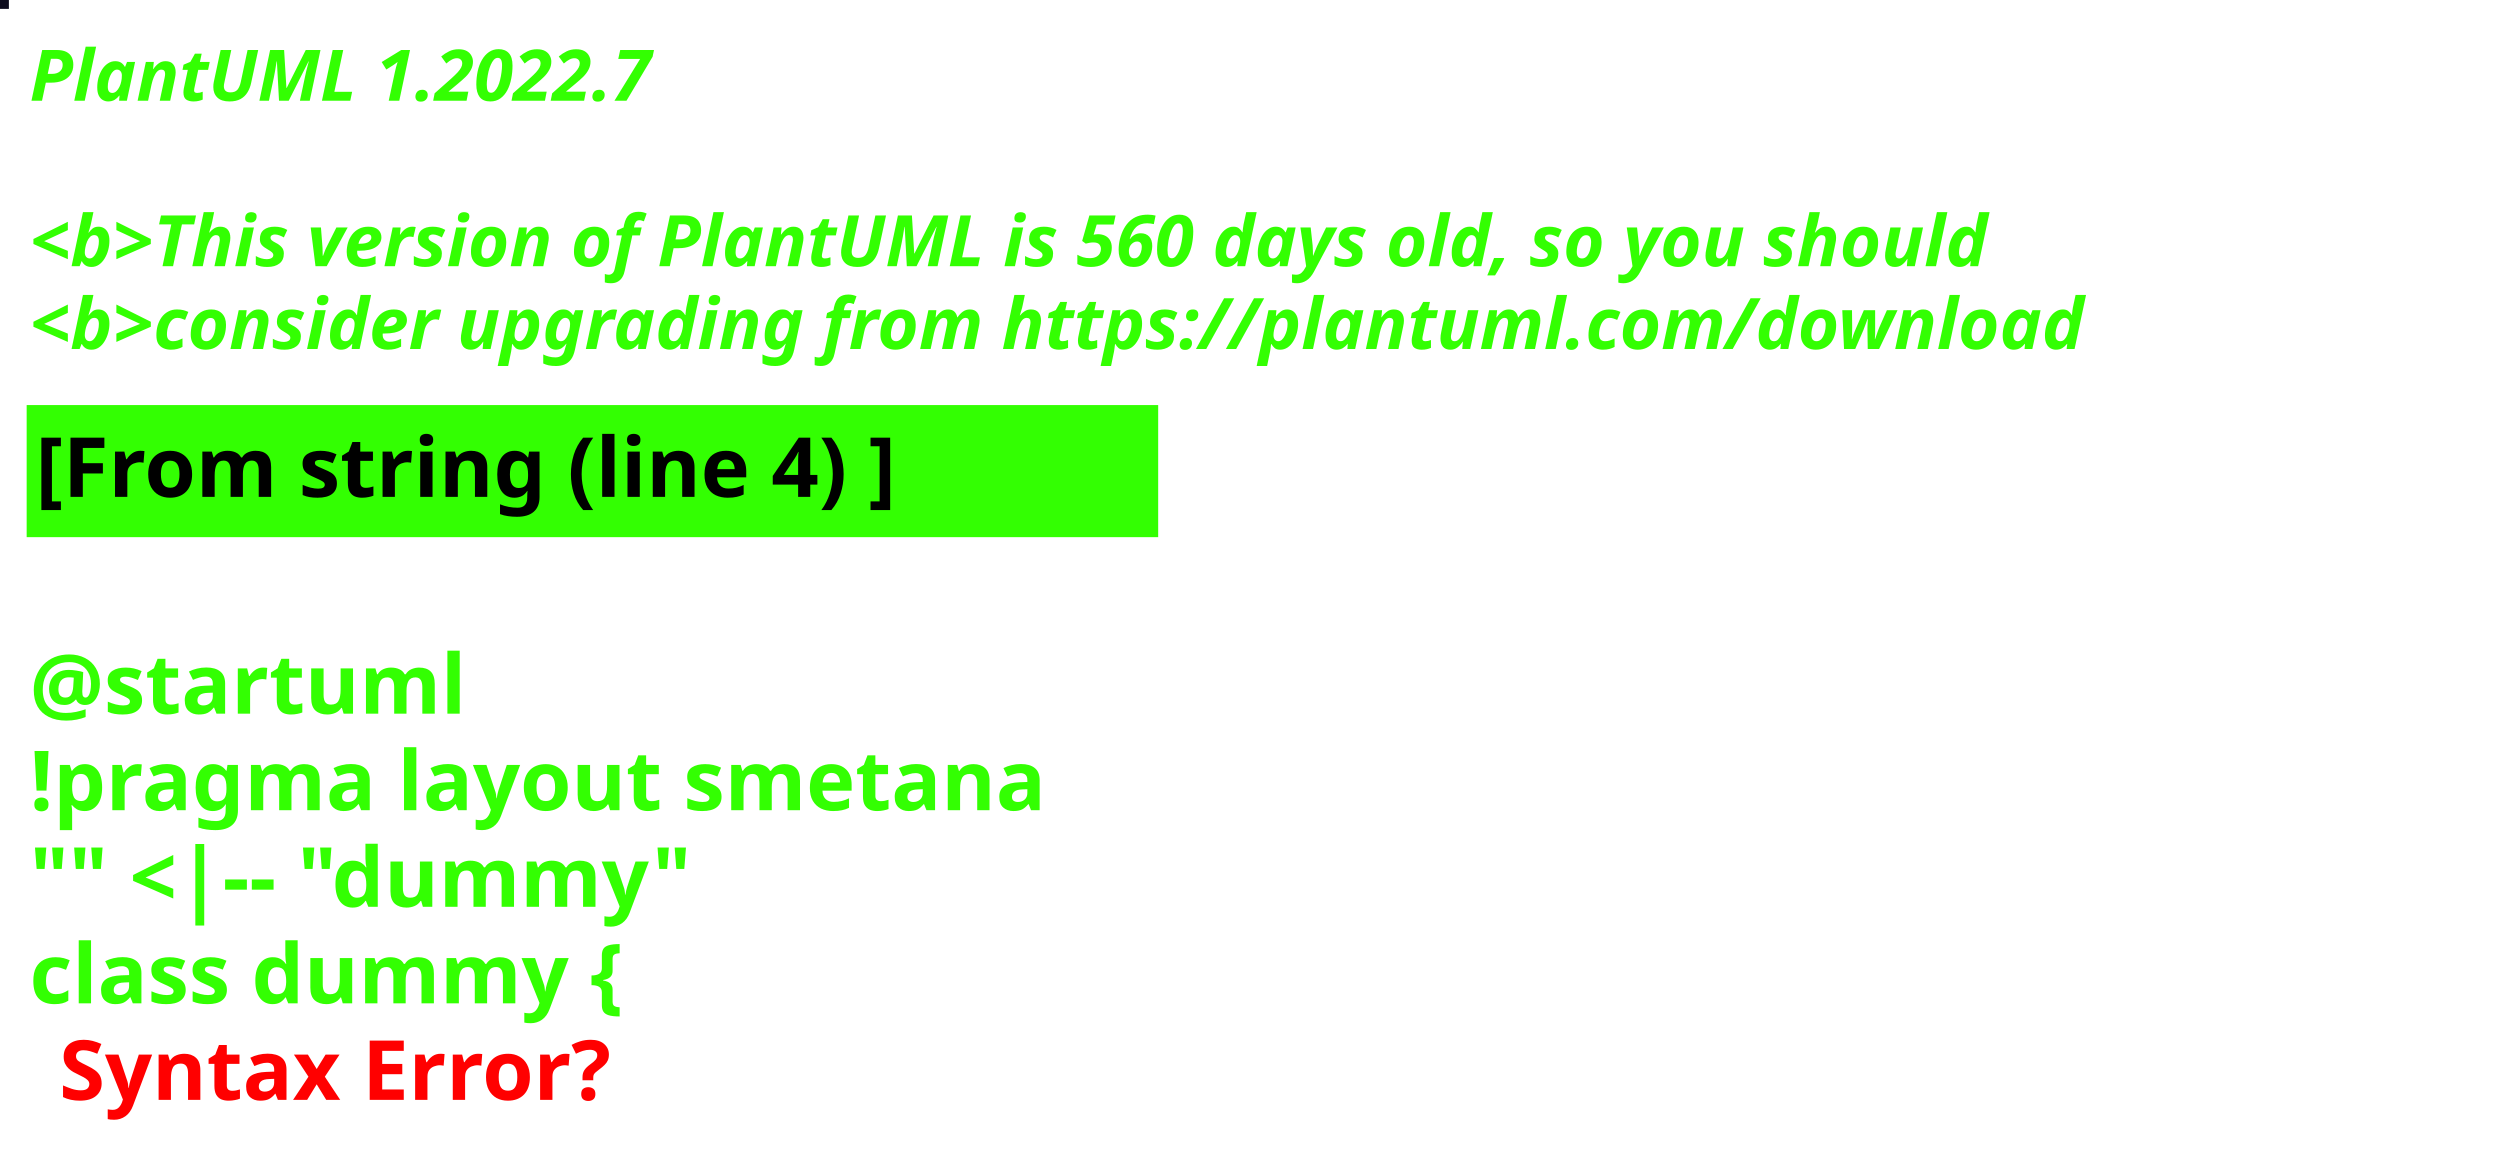
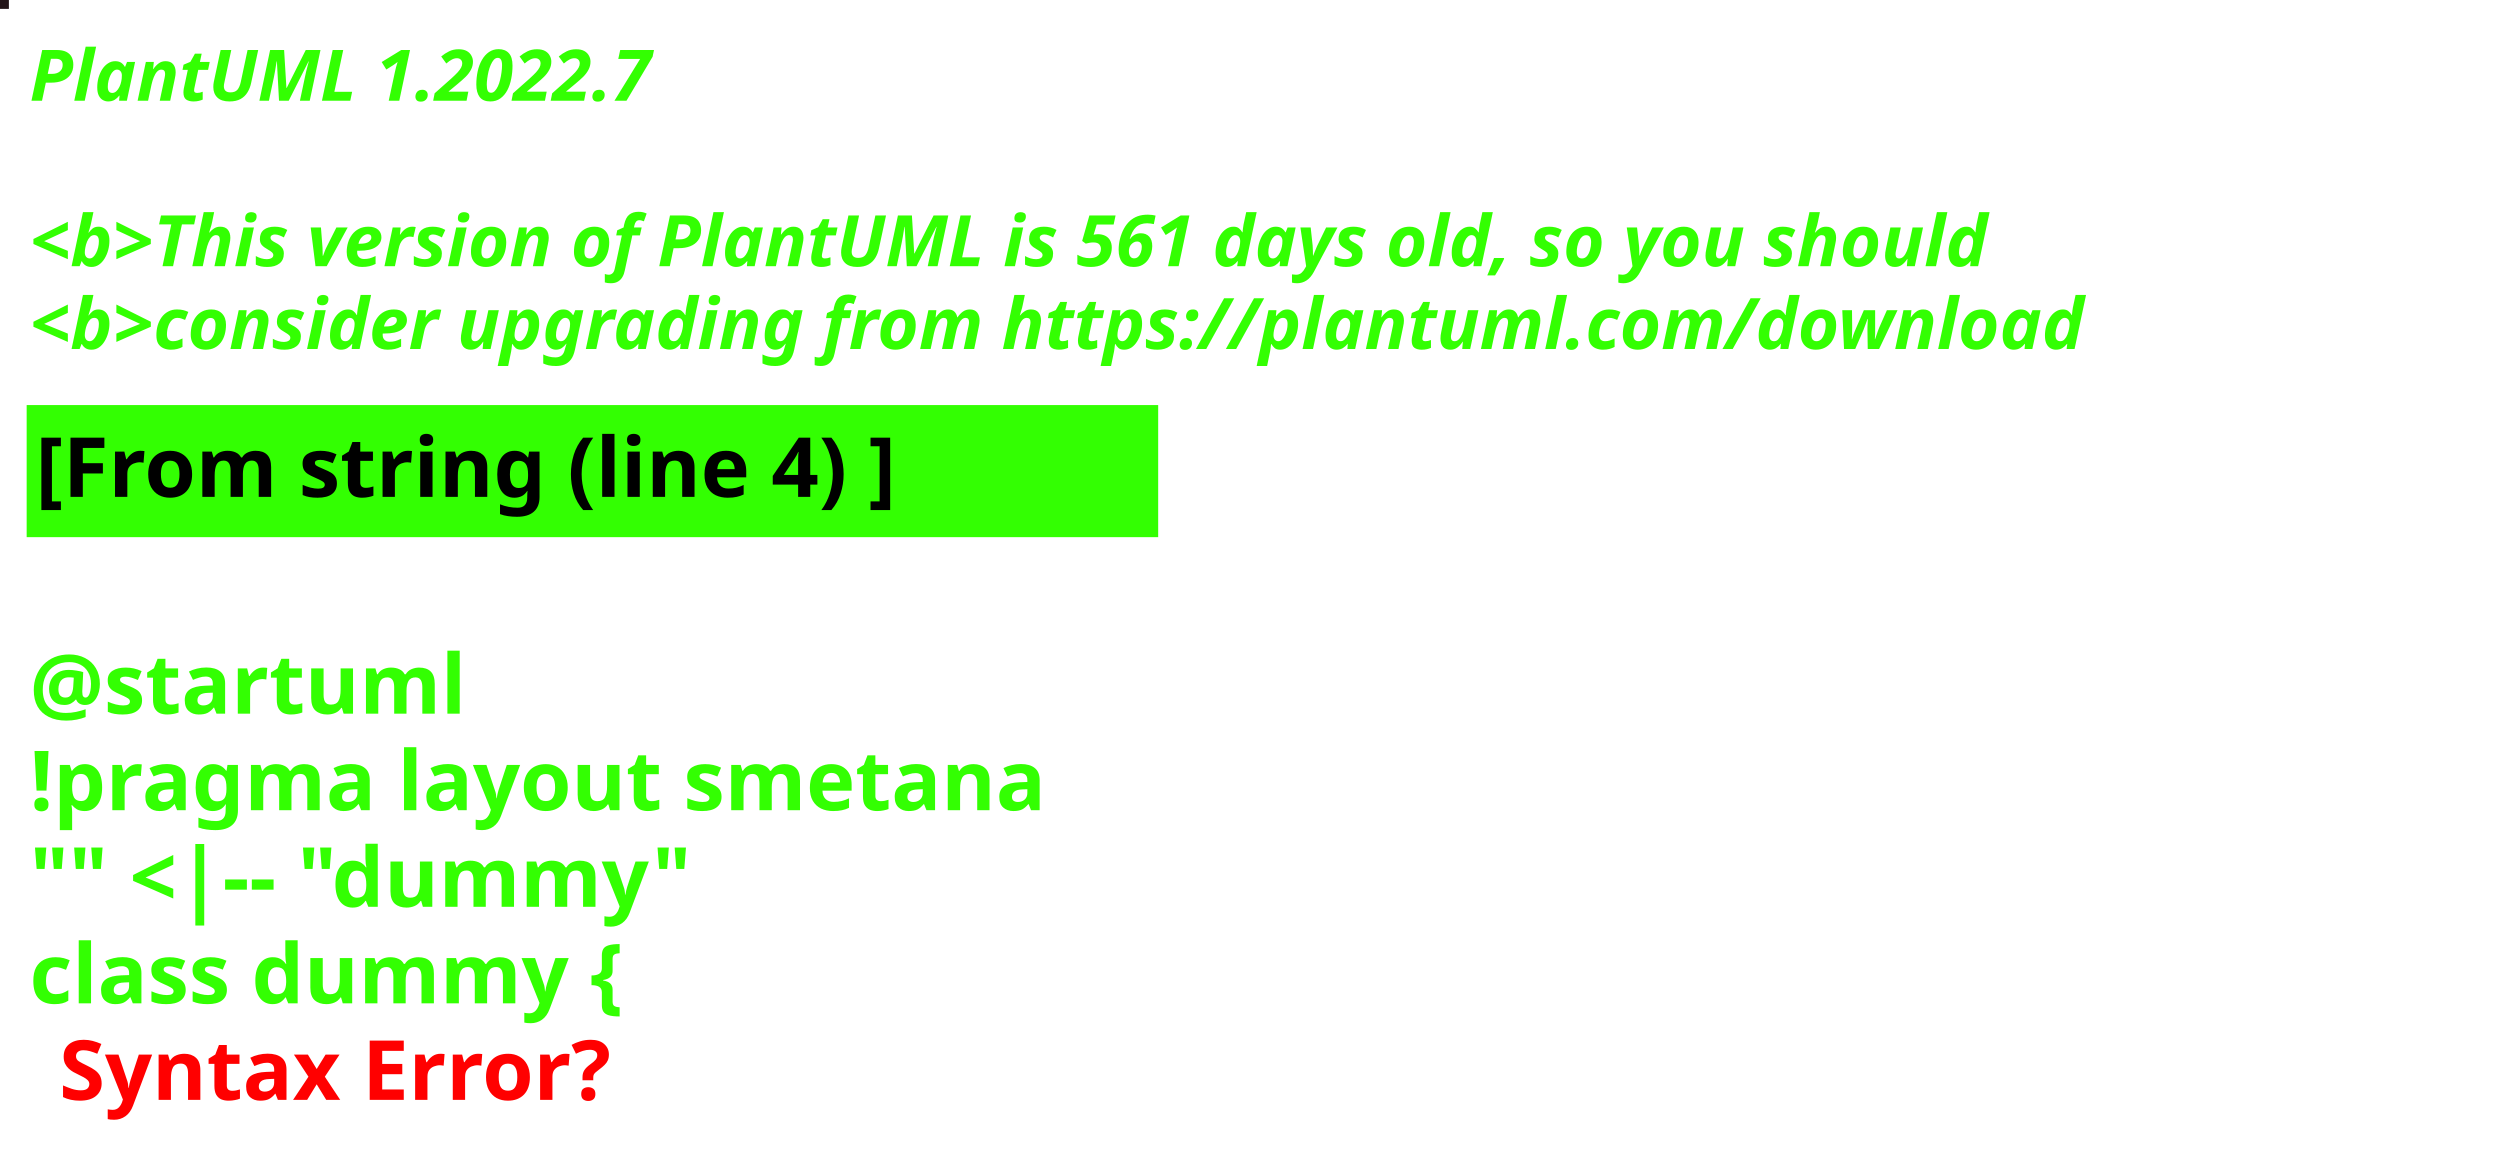
<svg xmlns="http://www.w3.org/2000/svg" contentStyleType="text/css" height="194px" preserveAspectRatio="none" style="width:422px;height:194px;background:#000000;" version="1.1" viewBox="0 0 422 194" width="422px" zoomAndPan="magnify">
  <defs />
  <g>
-     <rect fill="#0D0C1E" height="1" style="stroke:#0D0C1E;stroke-width:1.0;" width="1" x="0" y="0" />
+     <rect fill="#231519" height="1" style="stroke:#231519;stroke-width:1.0;" width="1" x="0" y="0" />
    <text fill="#33FF02" font-family="sans-serif" font-size="12" font-style="italic" font-weight="bold" lengthAdjust="spacing" textLength="127" x="5" y="17">PlantUML 1.2022.7</text>
    <text fill="#33FF02" font-family="sans-serif" font-size="12" font-style="italic" font-weight="bold" lengthAdjust="spacing" textLength="4" x="5" y="30.969"> </text>
-     <text fill="#33FF02" font-family="sans-serif" font-size="12" font-style="italic" font-weight="bold" lengthAdjust="spacing" textLength="399" x="5" y="44.938">&lt;b&gt;This version of PlantUML is 560 days old, so you should</text>
+     <text fill="#33FF02" font-family="sans-serif" font-size="12" font-style="italic" font-weight="bold" lengthAdjust="spacing" textLength="399" x="5" y="44.938">&lt;b&gt;This version of PlantUML is 561 days old, so you should</text>
    <text fill="#33FF02" font-family="sans-serif" font-size="12" font-style="italic" font-weight="bold" lengthAdjust="spacing" textLength="408" x="5" y="58.906">&lt;b&gt;consider upgrading from https://plantuml.com/download</text>
    <rect fill="#33FF02" height="21.297" style="stroke:#33FF02;stroke-width:1.0;" width="190" x="5" y="68.875" />
    <text fill="#000000" font-family="sans-serif" font-size="14" font-weight="bold" lengthAdjust="spacing" textLength="168" x="6" y="83.875">[From string (line 4) ]</text>
    <text fill="#33FF02" font-family="sans-serif" font-size="14" font-weight="bold" lengthAdjust="spacing" textLength="5" x="5" y="104.172"> </text>
    <text fill="#33FF02" font-family="sans-serif" font-size="14" font-weight="bold" lengthAdjust="spacing" textLength="79" x="5" y="120.469">@startuml</text>
    <text fill="#33FF02" font-family="sans-serif" font-size="14" font-weight="bold" lengthAdjust="spacing" textLength="190" x="5" y="136.766">!pragma layout smetana</text>
    <text fill="#33FF02" font-family="sans-serif" font-size="14" font-weight="bold" lengthAdjust="spacing" textLength="124" x="5" y="153.062">"" &lt;|-- "dummy"</text>
    <text fill="#33FF02" font-family="sans-serif" font-size="14" font-weight="bold" lengthAdjust="spacing" text-decoration="wavy underline" textLength="117" x="5" y="169.359">class dummy {</text>
    <text fill="#FF0000" font-family="sans-serif" font-size="14" font-weight="bold" lengthAdjust="spacing" textLength="106" x="10" y="185.656">Syntax Error?</text>
  </g>
</svg>
